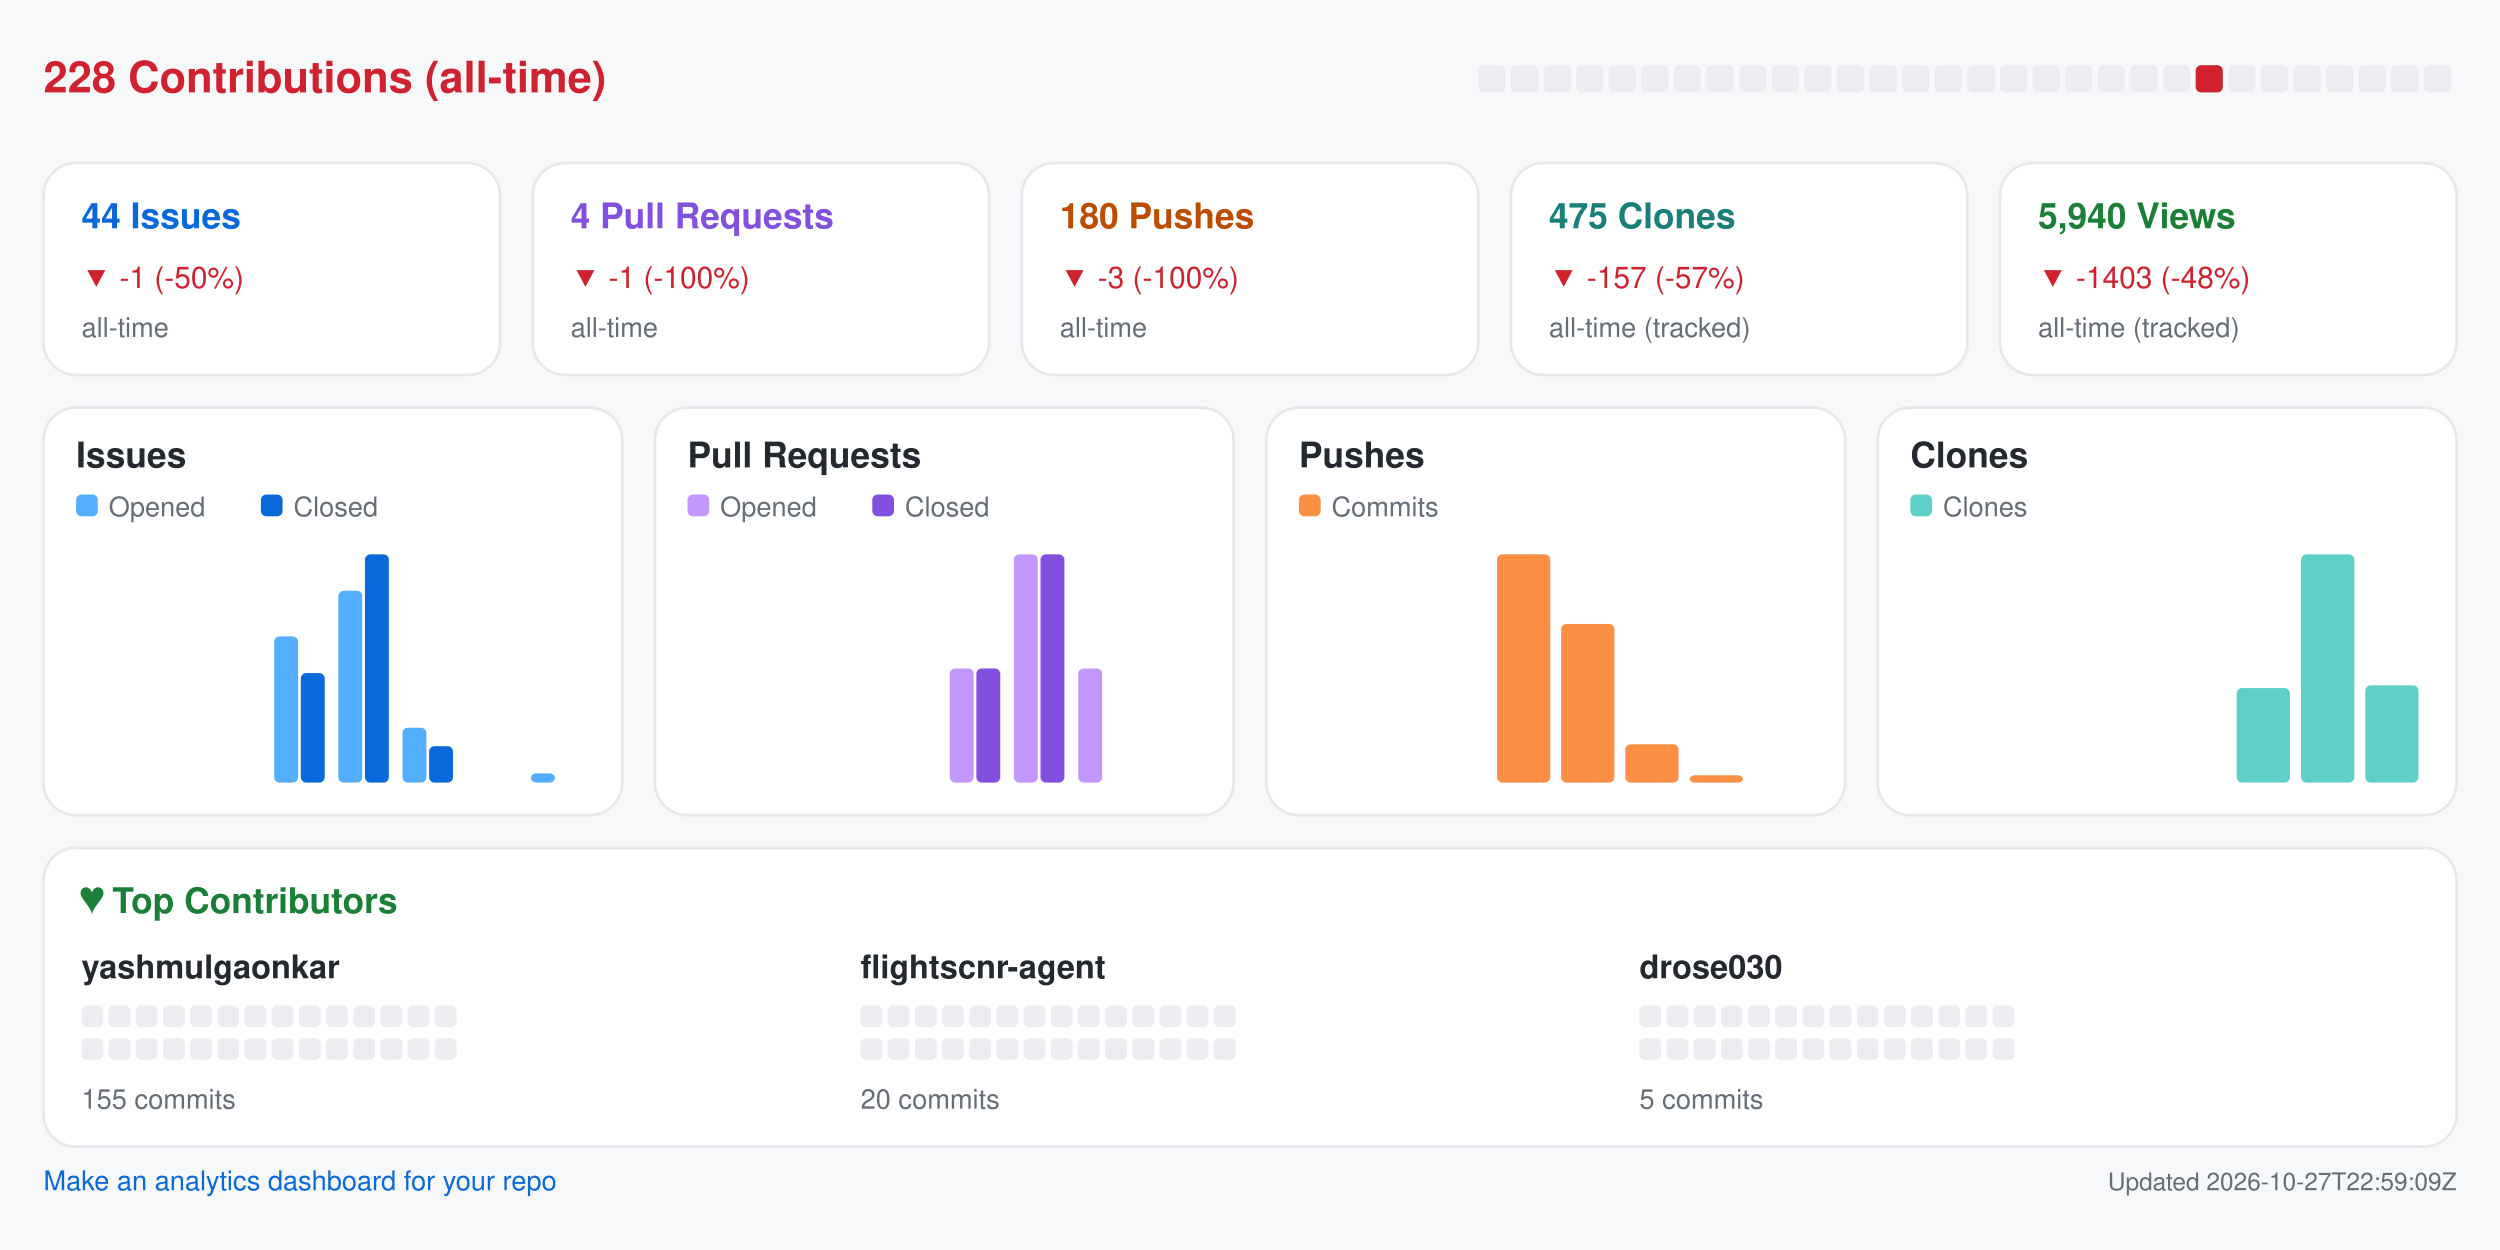
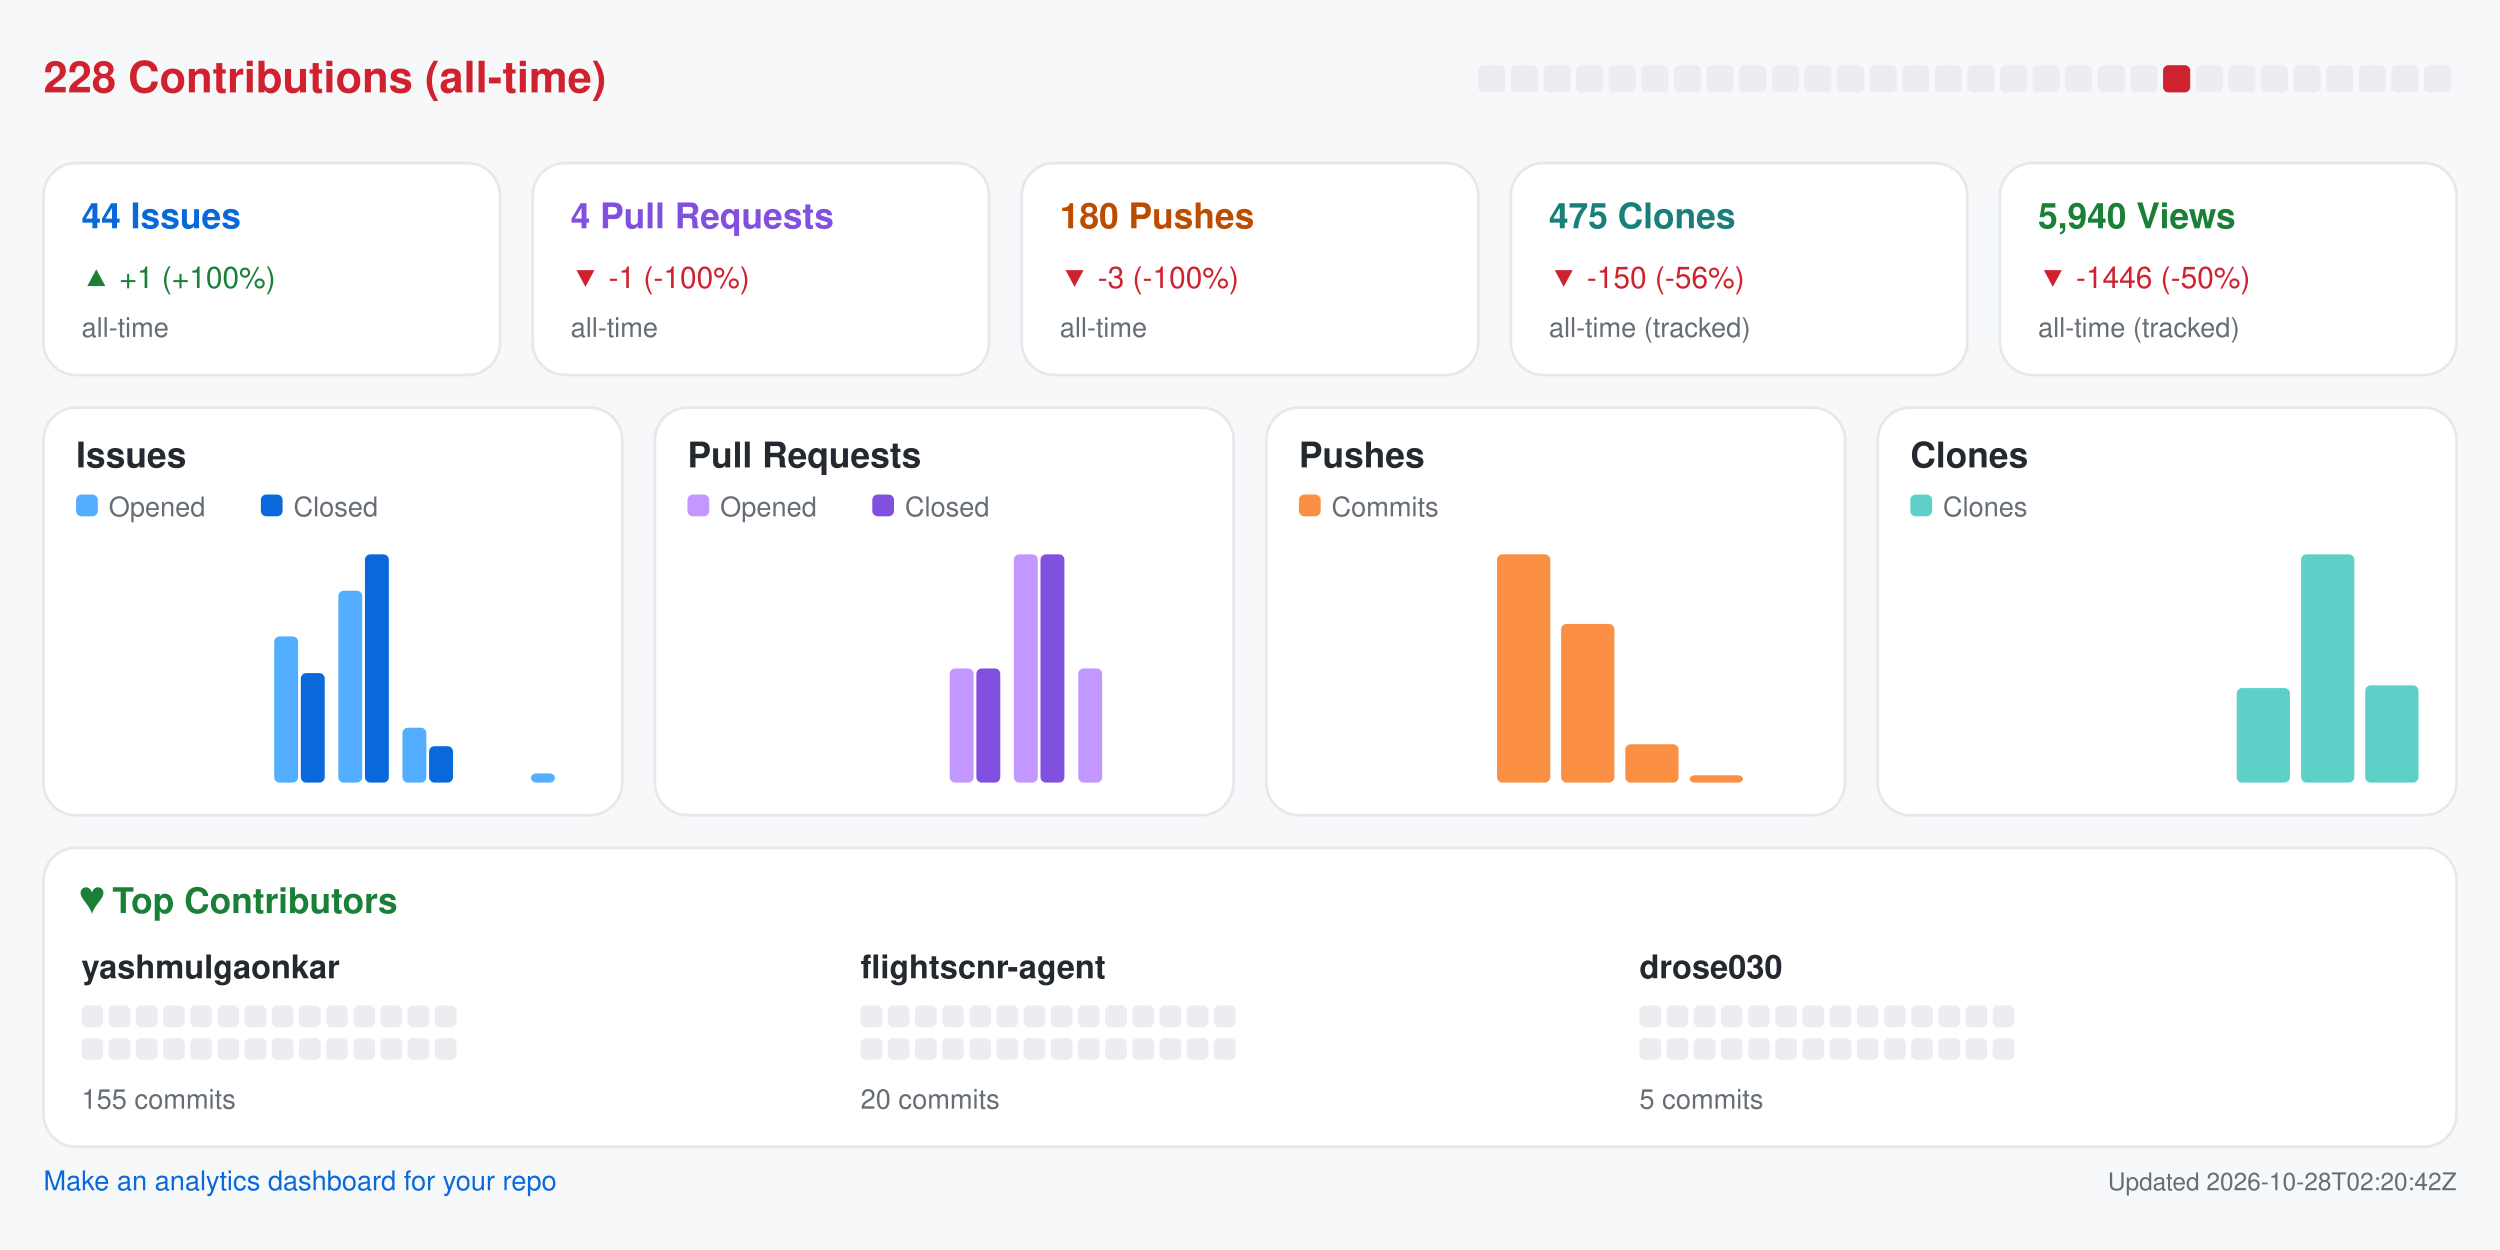
<svg xmlns="http://www.w3.org/2000/svg" width="920" height="460" viewBox="0 0 920 460" role="img" aria-label="Repository analytics for yashmulgaonkar/FlightScnr">
  <rect x="0.0" y="0.0" width="920.0" height="460.0" rx="0" fill="#f6f8fa" />
  <text x="16.0" y="34.0" fill="#cf222e" font-size="16" font-family="-apple-system,BlinkMacSystemFont,Segoe UI,Helvetica,Arial,sans-serif" font-weight="600" text-anchor="start">228 Contributions (all-time)</text>
  <rect x="544.0" y="24.0" width="10.0" height="10.0" rx="2" fill="#ebedf0" />
  <rect x="556.0" y="24.0" width="10.0" height="10.0" rx="2" fill="#ebedf0" />
  <rect x="568.0" y="24.0" width="10.0" height="10.0" rx="2" fill="#ebedf0" />
  <rect x="580.0" y="24.0" width="10.0" height="10.0" rx="2" fill="#ebedf0" />
  <rect x="592.0" y="24.0" width="10.0" height="10.0" rx="2" fill="#ebedf0" />
  <rect x="604.0" y="24.0" width="10.0" height="10.0" rx="2" fill="#ebedf0" />
  <rect x="616.0" y="24.0" width="10.0" height="10.0" rx="2" fill="#ebedf0" />
  <rect x="628.0" y="24.0" width="10.0" height="10.0" rx="2" fill="#ebedf0" />
  <rect x="640.0" y="24.0" width="10.0" height="10.0" rx="2" fill="#ebedf0" />
  <rect x="652.0" y="24.0" width="10.0" height="10.0" rx="2" fill="#ebedf0" />
  <rect x="664.0" y="24.0" width="10.0" height="10.0" rx="2" fill="#ebedf0" />
  <rect x="676.0" y="24.0" width="10.0" height="10.0" rx="2" fill="#ebedf0" />
  <rect x="688.0" y="24.0" width="10.0" height="10.0" rx="2" fill="#ebedf0" />
  <rect x="700.0" y="24.0" width="10.0" height="10.0" rx="2" fill="#ebedf0" />
  <rect x="712.0" y="24.0" width="10.0" height="10.0" rx="2" fill="#ebedf0" />
  <rect x="724.0" y="24.0" width="10.0" height="10.0" rx="2" fill="#ebedf0" />
  <rect x="736.0" y="24.0" width="10.0" height="10.0" rx="2" fill="#ebedf0" />
  <rect x="748.0" y="24.0" width="10.0" height="10.0" rx="2" fill="#ebedf0" />
  <rect x="760.0" y="24.0" width="10.0" height="10.0" rx="2" fill="#ebedf0" />
  <rect x="772.0" y="24.0" width="10.0" height="10.0" rx="2" fill="#ebedf0" />
  <rect x="784.0" y="24.0" width="10.0" height="10.0" rx="2" fill="#ebedf0" />
-   <rect x="796.0" y="24.0" width="10.0" height="10.0" rx="2" fill="#ebedf0" />
-   <rect x="808.0" y="24.0" width="10.0" height="10.0" rx="2" fill="#cf222e" />
+   <rect x="796.0" y="24.0" width="10.0" height="10.0" rx="2" fill="#cf222e" />
+   <rect x="808.0" y="24.0" width="10.0" height="10.0" rx="2" fill="#ebedf0" />
  <rect x="820.0" y="24.0" width="10.0" height="10.0" rx="2" fill="#ebedf0" />
  <rect x="832.0" y="24.0" width="10.0" height="10.0" rx="2" fill="#ebedf0" />
  <rect x="844.0" y="24.0" width="10.0" height="10.0" rx="2" fill="#ebedf0" />
  <rect x="856.0" y="24.0" width="10.0" height="10.0" rx="2" fill="#ebedf0" />
  <rect x="868.0" y="24.0" width="10.0" height="10.0" rx="2" fill="#ebedf0" />
  <rect x="880.0" y="24.0" width="10.0" height="10.0" rx="2" fill="#ebedf0" />
  <rect x="892.0" y="24.0" width="10.0" height="10.0" rx="2" fill="#ebedf0" />
  <rect x="16.0" y="60.0" width="168.0" height="78.0" rx="12" fill="#ffffff" stroke="#e6e8eb" />
  <text x="30.0" y="84.0" fill="#0969da" font-size="13" font-family="-apple-system,BlinkMacSystemFont,Segoe UI,Helvetica,Arial,sans-serif" font-weight="600" text-anchor="start">44 Issues</text>
-   <text x="30.0" y="106.0" fill="#cf222e" font-size="11" font-family="-apple-system,BlinkMacSystemFont,Segoe UI,Helvetica,Arial,sans-serif" font-weight="400" text-anchor="start">▼ -1 (-50%)</text>
+   <text x="30.0" y="106.0" fill="#1a7f37" font-size="11" font-family="-apple-system,BlinkMacSystemFont,Segoe UI,Helvetica,Arial,sans-serif" font-weight="400" text-anchor="start">▲ +1 (+100%)</text>
  <text x="30.0" y="124.0" fill="#656d76" font-size="10" font-family="-apple-system,BlinkMacSystemFont,Segoe UI,Helvetica,Arial,sans-serif" font-weight="400" text-anchor="start">all-time</text>
  <rect x="196.0" y="60.0" width="168.0" height="78.0" rx="12" fill="#ffffff" stroke="#e6e8eb" />
  <text x="210.0" y="84.0" fill="#8250df" font-size="13" font-family="-apple-system,BlinkMacSystemFont,Segoe UI,Helvetica,Arial,sans-serif" font-weight="600" text-anchor="start">4 Pull Requests</text>
  <text x="210.0" y="106.0" fill="#cf222e" font-size="11" font-family="-apple-system,BlinkMacSystemFont,Segoe UI,Helvetica,Arial,sans-serif" font-weight="400" text-anchor="start">▼ -1 (-100%)</text>
  <text x="210.0" y="124.0" fill="#656d76" font-size="10" font-family="-apple-system,BlinkMacSystemFont,Segoe UI,Helvetica,Arial,sans-serif" font-weight="400" text-anchor="start">all-time</text>
  <rect x="376.0" y="60.0" width="168.0" height="78.0" rx="12" fill="#ffffff" stroke="#e6e8eb" />
  <text x="390.0" y="84.0" fill="#bc4c00" font-size="13" font-family="-apple-system,BlinkMacSystemFont,Segoe UI,Helvetica,Arial,sans-serif" font-weight="600" text-anchor="start">180 Pushes</text>
  <text x="390.0" y="106.0" fill="#cf222e" font-size="11" font-family="-apple-system,BlinkMacSystemFont,Segoe UI,Helvetica,Arial,sans-serif" font-weight="400" text-anchor="start">▼ -3 (-100%)</text>
  <text x="390.0" y="124.0" fill="#656d76" font-size="10" font-family="-apple-system,BlinkMacSystemFont,Segoe UI,Helvetica,Arial,sans-serif" font-weight="400" text-anchor="start">all-time</text>
  <rect x="556.0" y="60.0" width="168.0" height="78.0" rx="12" fill="#ffffff" stroke="#e6e8eb" />
  <text x="570.0" y="84.0" fill="#1a7f7a" font-size="13" font-family="-apple-system,BlinkMacSystemFont,Segoe UI,Helvetica,Arial,sans-serif" font-weight="600" text-anchor="start">475 Clones</text>
-   <text x="570.0" y="106.0" fill="#cf222e" font-size="11" font-family="-apple-system,BlinkMacSystemFont,Segoe UI,Helvetica,Arial,sans-serif" font-weight="400" text-anchor="start">▼ -157 (-57%)</text>
+   <text x="570.0" y="106.0" fill="#cf222e" font-size="11" font-family="-apple-system,BlinkMacSystemFont,Segoe UI,Helvetica,Arial,sans-serif" font-weight="400" text-anchor="start">▼ -150 (-56%)</text>
  <text x="570.0" y="124.0" fill="#656d76" font-size="10" font-family="-apple-system,BlinkMacSystemFont,Segoe UI,Helvetica,Arial,sans-serif" font-weight="400" text-anchor="start">all-time (tracked)</text>
  <rect x="736.0" y="60.0" width="168.0" height="78.0" rx="12" fill="#ffffff" stroke="#e6e8eb" />
  <text x="750.0" y="84.0" fill="#1a7f37" font-size="13" font-family="-apple-system,BlinkMacSystemFont,Segoe UI,Helvetica,Arial,sans-serif" font-weight="600" text-anchor="start">5,940 Views</text>
-   <text x="750.0" y="106.0" fill="#cf222e" font-size="11" font-family="-apple-system,BlinkMacSystemFont,Segoe UI,Helvetica,Arial,sans-serif" font-weight="400" text-anchor="start">▼ -1403 (-48%)</text>
+   <text x="750.0" y="106.0" fill="#cf222e" font-size="11" font-family="-apple-system,BlinkMacSystemFont,Segoe UI,Helvetica,Arial,sans-serif" font-weight="400" text-anchor="start">▼ -1446 (-50%)</text>
  <text x="750.0" y="124.0" fill="#656d76" font-size="10" font-family="-apple-system,BlinkMacSystemFont,Segoe UI,Helvetica,Arial,sans-serif" font-weight="400" text-anchor="start">all-time (tracked)</text>
  <rect x="16.0" y="150.0" width="213.0" height="150.0" rx="12" fill="#ffffff" stroke="#e6e8eb" />
  <text x="28.0" y="172.0" fill="#24292f" font-size="13" font-family="-apple-system,BlinkMacSystemFont,Segoe UI,Helvetica,Arial,sans-serif" font-weight="600" text-anchor="start">Issues</text>
  <rect x="28.0" y="182.0" width="8.0" height="8.0" rx="2" fill="#54aeff" />
  <text x="40.0" y="190.0" fill="#656d76" font-size="10" font-family="-apple-system,BlinkMacSystemFont,Segoe UI,Helvetica,Arial,sans-serif" font-weight="400" text-anchor="start">Opened</text>
  <rect x="96.0" y="182.0" width="8.0" height="8.0" rx="2" fill="#0969da" />
  <text x="108.0" y="190.0" fill="#656d76" font-size="10" font-family="-apple-system,BlinkMacSystemFont,Segoe UI,Helvetica,Arial,sans-serif" font-weight="400" text-anchor="start">Closed</text>
  <rect x="30.0" y="288.0" width="8.8" height="0.0" rx="2" fill="#54aeff" />
  <rect x="39.8" y="288.0" width="8.8" height="0.0" rx="2" fill="#0969da" />
  <rect x="53.6" y="288.0" width="8.8" height="0.0" rx="2" fill="#54aeff" />
  <rect x="63.4" y="288.0" width="8.8" height="0.0" rx="2" fill="#0969da" />
  <rect x="77.2" y="288.0" width="8.8" height="0.0" rx="2" fill="#54aeff" />
  <rect x="87.1" y="288.0" width="8.8" height="0.0" rx="2" fill="#0969da" />
  <rect x="100.9" y="234.2" width="8.8" height="53.8" rx="2" fill="#54aeff" />
  <rect x="110.7" y="247.7" width="8.8" height="40.3" rx="2" fill="#0969da" />
  <rect x="124.5" y="217.4" width="8.8" height="70.6" rx="2" fill="#54aeff" />
  <rect x="134.3" y="204.0" width="8.8" height="84.0" rx="2" fill="#0969da" />
  <rect x="148.1" y="267.8" width="8.8" height="20.2" rx="2" fill="#54aeff" />
  <rect x="157.9" y="274.6" width="8.8" height="13.4" rx="2" fill="#0969da" />
  <rect x="171.8" y="288.0" width="8.8" height="0.0" rx="2" fill="#54aeff" />
  <rect x="181.6" y="288.0" width="8.8" height="0.0" rx="2" fill="#0969da" />
  <rect x="195.4" y="284.6" width="8.8" height="3.4" rx="2" fill="#54aeff" />
  <rect x="205.2" y="288.0" width="8.8" height="0.0" rx="2" fill="#0969da" />
  <rect x="241.0" y="150.0" width="213.0" height="150.0" rx="12" fill="#ffffff" stroke="#e6e8eb" />
  <text x="253.0" y="172.0" fill="#24292f" font-size="13" font-family="-apple-system,BlinkMacSystemFont,Segoe UI,Helvetica,Arial,sans-serif" font-weight="600" text-anchor="start">Pull Requests</text>
  <rect x="253.0" y="182.0" width="8.0" height="8.0" rx="2" fill="#c297ff" />
  <text x="265.0" y="190.0" fill="#656d76" font-size="10" font-family="-apple-system,BlinkMacSystemFont,Segoe UI,Helvetica,Arial,sans-serif" font-weight="400" text-anchor="start">Opened</text>
  <rect x="321.0" y="182.0" width="8.0" height="8.0" rx="2" fill="#8250df" />
  <text x="333.0" y="190.0" fill="#656d76" font-size="10" font-family="-apple-system,BlinkMacSystemFont,Segoe UI,Helvetica,Arial,sans-serif" font-weight="400" text-anchor="start">Closed</text>
  <rect x="255.0" y="288.0" width="8.8" height="0.0" rx="2" fill="#c297ff" />
  <rect x="264.8" y="288.0" width="8.8" height="0.0" rx="2" fill="#8250df" />
  <rect x="278.6" y="288.0" width="8.8" height="0.0" rx="2" fill="#c297ff" />
  <rect x="288.4" y="288.0" width="8.8" height="0.0" rx="2" fill="#8250df" />
  <rect x="302.2" y="288.0" width="8.8" height="0.0" rx="2" fill="#c297ff" />
  <rect x="312.1" y="288.0" width="8.8" height="0.0" rx="2" fill="#8250df" />
  <rect x="325.9" y="288.0" width="8.8" height="0.0" rx="2" fill="#c297ff" />
  <rect x="335.7" y="288.0" width="8.8" height="0.0" rx="2" fill="#8250df" />
  <rect x="349.5" y="246.0" width="8.8" height="42.0" rx="2" fill="#c297ff" />
  <rect x="359.3" y="246.0" width="8.8" height="42.0" rx="2" fill="#8250df" />
  <rect x="373.1" y="204.0" width="8.8" height="84.0" rx="2" fill="#c297ff" />
  <rect x="382.9" y="204.0" width="8.8" height="84.0" rx="2" fill="#8250df" />
  <rect x="396.8" y="246.0" width="8.8" height="42.0" rx="2" fill="#c297ff" />
  <rect x="406.6" y="288.0" width="8.8" height="0.0" rx="2" fill="#8250df" />
  <rect x="420.4" y="288.0" width="8.8" height="0.0" rx="2" fill="#c297ff" />
  <rect x="430.2" y="288.0" width="8.8" height="0.0" rx="2" fill="#8250df" />
  <rect x="466.0" y="150.0" width="213.0" height="150.0" rx="12" fill="#ffffff" stroke="#e6e8eb" />
  <text x="478.0" y="172.0" fill="#24292f" font-size="13" font-family="-apple-system,BlinkMacSystemFont,Segoe UI,Helvetica,Arial,sans-serif" font-weight="600" text-anchor="start">Pushes</text>
  <rect x="478.0" y="182.0" width="8.0" height="8.0" rx="2" fill="#fb8f44" />
  <text x="490.0" y="190.0" fill="#656d76" font-size="10" font-family="-apple-system,BlinkMacSystemFont,Segoe UI,Helvetica,Arial,sans-serif" font-weight="400" text-anchor="start">Commits</text>
  <rect x="480.0" y="288.0" width="19.6" height="0.0" rx="2" fill="#fb8f44" />
  <rect x="503.6" y="288.0" width="19.6" height="0.0" rx="2" fill="#fb8f44" />
  <rect x="527.2" y="288.0" width="19.6" height="0.0" rx="2" fill="#fb8f44" />
  <rect x="550.9" y="204.0" width="19.6" height="84.0" rx="2" fill="#fb8f44" />
  <rect x="574.5" y="229.6" width="19.6" height="58.4" rx="2" fill="#fb8f44" />
  <rect x="598.1" y="273.9" width="19.6" height="14.1" rx="2" fill="#fb8f44" />
  <rect x="621.8" y="285.3" width="19.6" height="2.7" rx="2" fill="#fb8f44" />
  <rect x="645.4" y="288.0" width="19.6" height="0.0" rx="2" fill="#fb8f44" />
  <rect x="691.0" y="150.0" width="213.0" height="150.0" rx="12" fill="#ffffff" stroke="#e6e8eb" />
  <text x="703.0" y="172.0" fill="#24292f" font-size="13" font-family="-apple-system,BlinkMacSystemFont,Segoe UI,Helvetica,Arial,sans-serif" font-weight="600" text-anchor="start">Clones</text>
  <rect x="703.0" y="182.0" width="8.0" height="8.0" rx="2" fill="#5fd0c8" />
  <text x="715.0" y="190.0" fill="#656d76" font-size="10" font-family="-apple-system,BlinkMacSystemFont,Segoe UI,Helvetica,Arial,sans-serif" font-weight="400" text-anchor="start">Clones</text>
  <rect x="705.0" y="288.0" width="19.6" height="0.0" rx="2" fill="#5fd0c8" />
  <rect x="728.6" y="288.0" width="19.6" height="0.0" rx="2" fill="#5fd0c8" />
  <rect x="752.2" y="288.0" width="19.6" height="0.0" rx="2" fill="#5fd0c8" />
  <rect x="775.9" y="288.0" width="19.6" height="0.0" rx="2" fill="#5fd0c8" />
  <rect x="799.5" y="288.0" width="19.6" height="0.0" rx="2" fill="#5fd0c8" />
  <rect x="823.1" y="253.2" width="19.6" height="34.8" rx="2" fill="#5fd0c8" />
  <rect x="846.8" y="204.0" width="19.6" height="84.0" rx="2" fill="#5fd0c8" />
  <rect x="870.4" y="252.2" width="19.6" height="35.8" rx="2" fill="#5fd0c8" />
  <rect x="16.0" y="312.0" width="888.0" height="110.0" rx="12" fill="#ffffff" stroke="#e6e8eb" />
  <text x="30.0" y="336.0" fill="#1a7f37" font-size="13" font-family="-apple-system,BlinkMacSystemFont,Segoe UI,Helvetica,Arial,sans-serif" font-weight="600" text-anchor="start">♥  Top Contributors</text>
  <text x="30.0" y="360.0" fill="#24292f" font-size="12" font-family="-apple-system,BlinkMacSystemFont,Segoe UI,Helvetica,Arial,sans-serif" font-weight="600" text-anchor="start">yashmulgaonkar</text>
  <rect x="30.0" y="370.0" width="8.0" height="8.0" rx="2" fill="#ebedf0" />
  <rect x="40.0" y="370.0" width="8.0" height="8.0" rx="2" fill="#ebedf0" />
  <rect x="50.0" y="370.0" width="8.0" height="8.0" rx="2" fill="#ebedf0" />
  <rect x="60.0" y="370.0" width="8.0" height="8.0" rx="2" fill="#ebedf0" />
  <rect x="70.0" y="370.0" width="8.0" height="8.0" rx="2" fill="#ebedf0" />
  <rect x="80.0" y="370.0" width="8.0" height="8.0" rx="2" fill="#ebedf0" />
  <rect x="90.0" y="370.0" width="8.0" height="8.0" rx="2" fill="#ebedf0" />
  <rect x="100.0" y="370.0" width="8.0" height="8.0" rx="2" fill="#ebedf0" />
  <rect x="110.0" y="370.0" width="8.0" height="8.0" rx="2" fill="#ebedf0" />
  <rect x="120.0" y="370.0" width="8.0" height="8.0" rx="2" fill="#ebedf0" />
  <rect x="130.0" y="370.0" width="8.0" height="8.0" rx="2" fill="#ebedf0" />
  <rect x="140.0" y="370.0" width="8.0" height="8.0" rx="2" fill="#ebedf0" />
  <rect x="150.0" y="370.0" width="8.0" height="8.0" rx="2" fill="#ebedf0" />
  <rect x="160.0" y="370.0" width="8.0" height="8.0" rx="2" fill="#ebedf0" />
  <rect x="30.0" y="382.0" width="8.0" height="8.0" rx="2" fill="#ebedf0" />
  <rect x="40.0" y="382.0" width="8.0" height="8.0" rx="2" fill="#ebedf0" />
  <rect x="50.0" y="382.0" width="8.0" height="8.0" rx="2" fill="#ebedf0" />
  <rect x="60.0" y="382.0" width="8.0" height="8.0" rx="2" fill="#ebedf0" />
  <rect x="70.0" y="382.0" width="8.0" height="8.0" rx="2" fill="#ebedf0" />
  <rect x="80.0" y="382.0" width="8.0" height="8.0" rx="2" fill="#ebedf0" />
  <rect x="90.0" y="382.0" width="8.0" height="8.0" rx="2" fill="#ebedf0" />
  <rect x="100.0" y="382.0" width="8.0" height="8.0" rx="2" fill="#ebedf0" />
  <rect x="110.0" y="382.0" width="8.0" height="8.0" rx="2" fill="#ebedf0" />
  <rect x="120.0" y="382.0" width="8.0" height="8.0" rx="2" fill="#ebedf0" />
  <rect x="130.0" y="382.0" width="8.0" height="8.0" rx="2" fill="#ebedf0" />
  <rect x="140.0" y="382.0" width="8.0" height="8.0" rx="2" fill="#ebedf0" />
  <rect x="150.0" y="382.0" width="8.0" height="8.0" rx="2" fill="#ebedf0" />
  <rect x="160.0" y="382.0" width="8.0" height="8.0" rx="2" fill="#ebedf0" />
  <text x="30.0" y="408.0" fill="#656d76" font-size="10" font-family="-apple-system,BlinkMacSystemFont,Segoe UI,Helvetica,Arial,sans-serif" font-weight="400" text-anchor="start">155 commits</text>
  <text x="316.7" y="360.0" fill="#24292f" font-size="12" font-family="-apple-system,BlinkMacSystemFont,Segoe UI,Helvetica,Arial,sans-serif" font-weight="600" text-anchor="start">flightscnr-agent</text>
  <rect x="316.7" y="370.0" width="8.0" height="8.0" rx="2" fill="#ebedf0" />
  <rect x="326.7" y="370.0" width="8.0" height="8.0" rx="2" fill="#ebedf0" />
  <rect x="336.7" y="370.0" width="8.0" height="8.0" rx="2" fill="#ebedf0" />
  <rect x="346.7" y="370.0" width="8.0" height="8.0" rx="2" fill="#ebedf0" />
  <rect x="356.7" y="370.0" width="8.0" height="8.0" rx="2" fill="#ebedf0" />
  <rect x="366.7" y="370.0" width="8.0" height="8.0" rx="2" fill="#ebedf0" />
  <rect x="376.7" y="370.0" width="8.0" height="8.0" rx="2" fill="#ebedf0" />
  <rect x="386.7" y="370.0" width="8.0" height="8.0" rx="2" fill="#ebedf0" />
  <rect x="396.7" y="370.0" width="8.0" height="8.0" rx="2" fill="#ebedf0" />
  <rect x="406.7" y="370.0" width="8.0" height="8.0" rx="2" fill="#ebedf0" />
  <rect x="416.7" y="370.0" width="8.0" height="8.0" rx="2" fill="#ebedf0" />
  <rect x="426.7" y="370.0" width="8.0" height="8.0" rx="2" fill="#ebedf0" />
  <rect x="436.7" y="370.0" width="8.0" height="8.0" rx="2" fill="#ebedf0" />
  <rect x="446.7" y="370.0" width="8.0" height="8.0" rx="2" fill="#ebedf0" />
  <rect x="316.7" y="382.0" width="8.0" height="8.0" rx="2" fill="#ebedf0" />
  <rect x="326.7" y="382.0" width="8.0" height="8.0" rx="2" fill="#ebedf0" />
  <rect x="336.7" y="382.0" width="8.0" height="8.0" rx="2" fill="#ebedf0" />
  <rect x="346.7" y="382.0" width="8.0" height="8.0" rx="2" fill="#ebedf0" />
  <rect x="356.7" y="382.0" width="8.0" height="8.0" rx="2" fill="#ebedf0" />
  <rect x="366.7" y="382.0" width="8.0" height="8.0" rx="2" fill="#ebedf0" />
  <rect x="376.7" y="382.0" width="8.0" height="8.0" rx="2" fill="#ebedf0" />
  <rect x="386.7" y="382.0" width="8.0" height="8.0" rx="2" fill="#ebedf0" />
  <rect x="396.7" y="382.0" width="8.0" height="8.0" rx="2" fill="#ebedf0" />
  <rect x="406.7" y="382.0" width="8.0" height="8.0" rx="2" fill="#ebedf0" />
  <rect x="416.7" y="382.0" width="8.0" height="8.0" rx="2" fill="#ebedf0" />
  <rect x="426.7" y="382.0" width="8.0" height="8.0" rx="2" fill="#ebedf0" />
  <rect x="436.7" y="382.0" width="8.0" height="8.0" rx="2" fill="#ebedf0" />
  <rect x="446.7" y="382.0" width="8.0" height="8.0" rx="2" fill="#ebedf0" />
  <text x="316.7" y="408.0" fill="#656d76" font-size="10" font-family="-apple-system,BlinkMacSystemFont,Segoe UI,Helvetica,Arial,sans-serif" font-weight="400" text-anchor="start">20 commits</text>
  <text x="603.3" y="360.0" fill="#24292f" font-size="12" font-family="-apple-system,BlinkMacSystemFont,Segoe UI,Helvetica,Arial,sans-serif" font-weight="600" text-anchor="start">drose030</text>
  <rect x="603.3" y="370.0" width="8.0" height="8.0" rx="2" fill="#ebedf0" />
  <rect x="613.3" y="370.0" width="8.0" height="8.0" rx="2" fill="#ebedf0" />
  <rect x="623.3" y="370.0" width="8.0" height="8.0" rx="2" fill="#ebedf0" />
  <rect x="633.3" y="370.0" width="8.0" height="8.0" rx="2" fill="#ebedf0" />
  <rect x="643.3" y="370.0" width="8.0" height="8.0" rx="2" fill="#ebedf0" />
  <rect x="653.3" y="370.0" width="8.0" height="8.0" rx="2" fill="#ebedf0" />
  <rect x="663.3" y="370.0" width="8.0" height="8.0" rx="2" fill="#ebedf0" />
  <rect x="673.3" y="370.0" width="8.0" height="8.0" rx="2" fill="#ebedf0" />
  <rect x="683.3" y="370.0" width="8.0" height="8.0" rx="2" fill="#ebedf0" />
  <rect x="693.3" y="370.0" width="8.0" height="8.0" rx="2" fill="#ebedf0" />
  <rect x="703.3" y="370.0" width="8.0" height="8.0" rx="2" fill="#ebedf0" />
  <rect x="713.3" y="370.0" width="8.0" height="8.0" rx="2" fill="#ebedf0" />
  <rect x="723.3" y="370.0" width="8.0" height="8.0" rx="2" fill="#ebedf0" />
  <rect x="733.3" y="370.0" width="8.0" height="8.0" rx="2" fill="#ebedf0" />
  <rect x="603.3" y="382.0" width="8.0" height="8.0" rx="2" fill="#ebedf0" />
  <rect x="613.3" y="382.0" width="8.0" height="8.0" rx="2" fill="#ebedf0" />
  <rect x="623.3" y="382.0" width="8.0" height="8.0" rx="2" fill="#ebedf0" />
  <rect x="633.3" y="382.0" width="8.0" height="8.0" rx="2" fill="#ebedf0" />
  <rect x="643.3" y="382.0" width="8.0" height="8.0" rx="2" fill="#ebedf0" />
  <rect x="653.3" y="382.0" width="8.0" height="8.0" rx="2" fill="#ebedf0" />
  <rect x="663.3" y="382.0" width="8.0" height="8.0" rx="2" fill="#ebedf0" />
  <rect x="673.3" y="382.0" width="8.0" height="8.0" rx="2" fill="#ebedf0" />
  <rect x="683.3" y="382.0" width="8.0" height="8.0" rx="2" fill="#ebedf0" />
  <rect x="693.3" y="382.0" width="8.0" height="8.0" rx="2" fill="#ebedf0" />
  <rect x="703.3" y="382.0" width="8.0" height="8.0" rx="2" fill="#ebedf0" />
  <rect x="713.3" y="382.0" width="8.0" height="8.0" rx="2" fill="#ebedf0" />
  <rect x="723.3" y="382.0" width="8.0" height="8.0" rx="2" fill="#ebedf0" />
  <rect x="733.3" y="382.0" width="8.0" height="8.0" rx="2" fill="#ebedf0" />
  <text x="603.3" y="408.0" fill="#656d76" font-size="10" font-family="-apple-system,BlinkMacSystemFont,Segoe UI,Helvetica,Arial,sans-serif" font-weight="400" text-anchor="start">5 commits</text>
  <a href="https://github.com/yashmulgaonkar/repo-analytics" target="_blank" rel="noopener noreferrer">
    <text x="16.0" y="438.0" fill="#0969da" font-size="10" font-family="-apple-system,BlinkMacSystemFont,Segoe UI,Helvetica,Arial,sans-serif" font-weight="400" text-anchor="start">Make an analytics dashboard for your repo</text>
  </a>
-   <text x="904.0" y="438.0" fill="#656d76" font-size="9" font-family="-apple-system,BlinkMacSystemFont,Segoe UI,Helvetica,Arial,sans-serif" font-weight="400" text-anchor="end">Updated 2026-10-27T22:59:09Z</text>
+   <text x="904.0" y="438.0" fill="#656d76" font-size="9" font-family="-apple-system,BlinkMacSystemFont,Segoe UI,Helvetica,Arial,sans-serif" font-weight="400" text-anchor="end">Updated 2026-10-28T02:20:42Z</text>
</svg>
